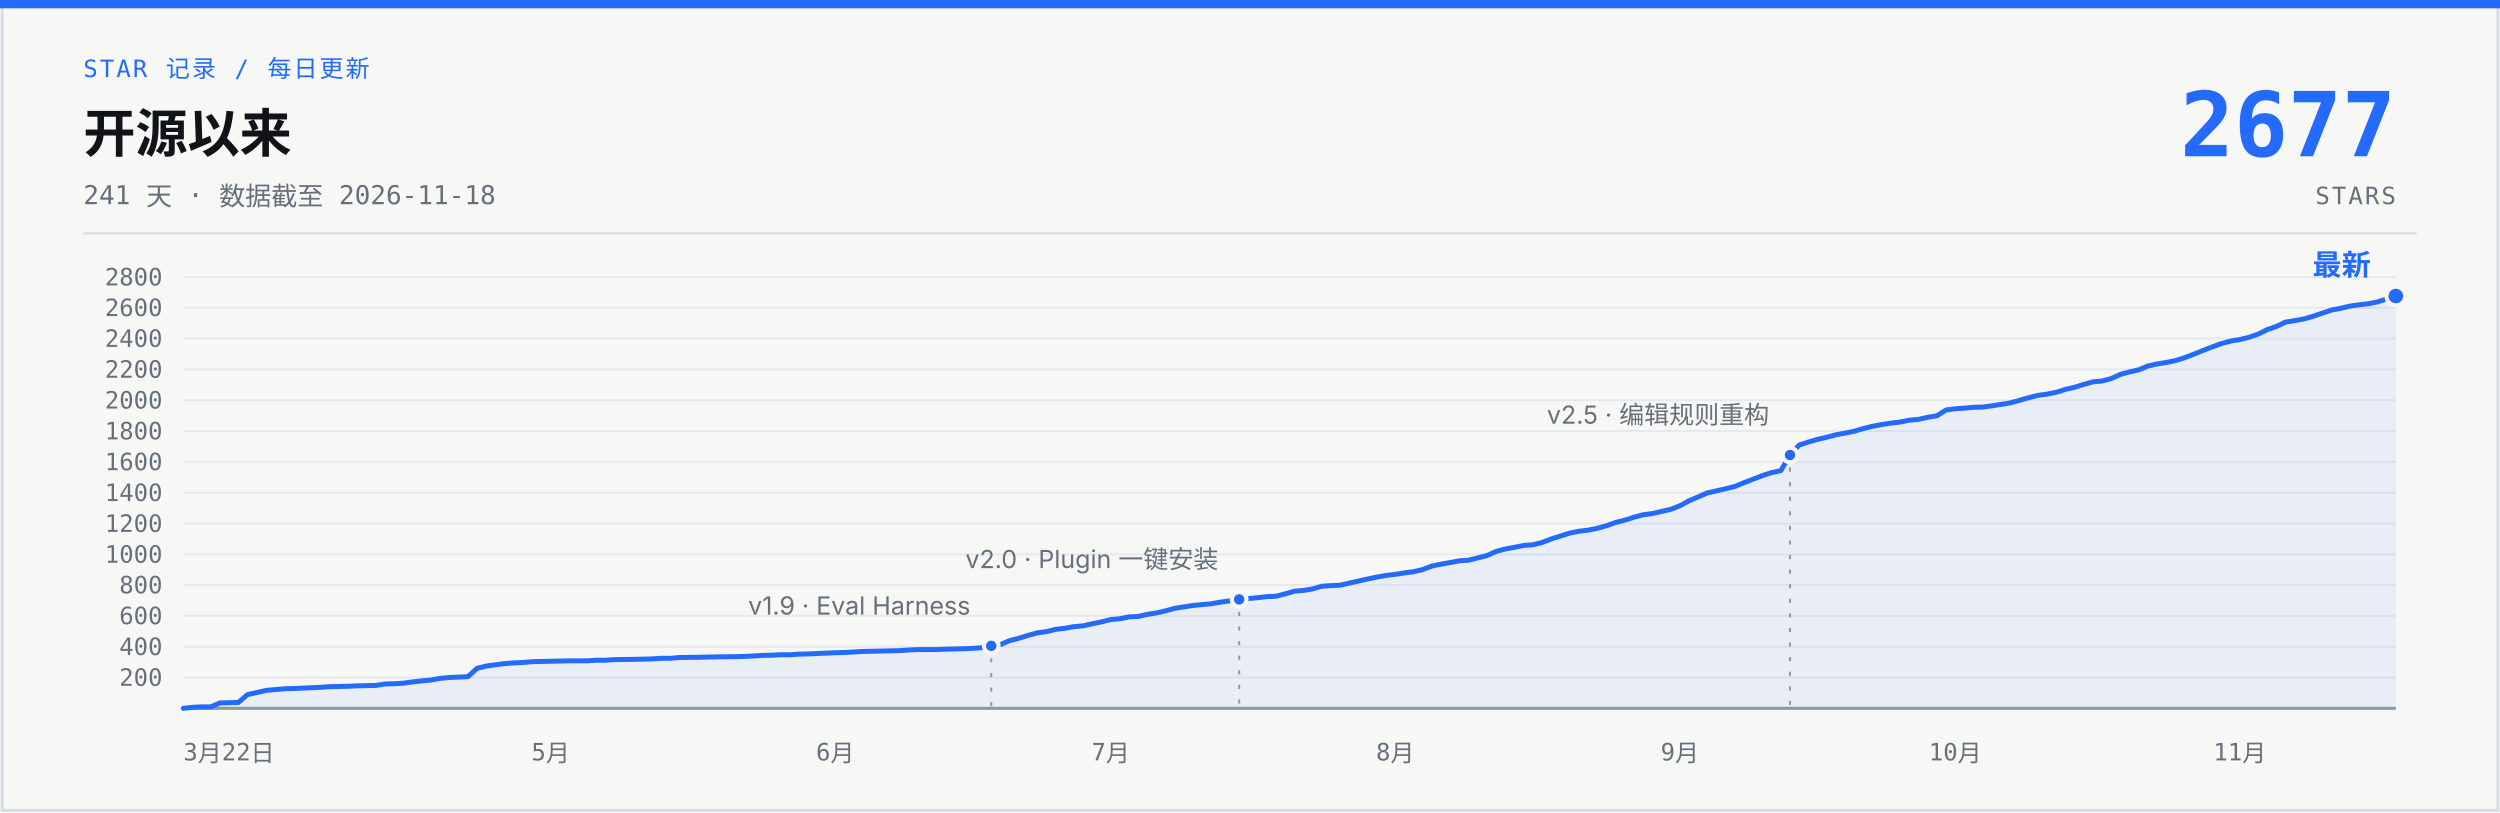
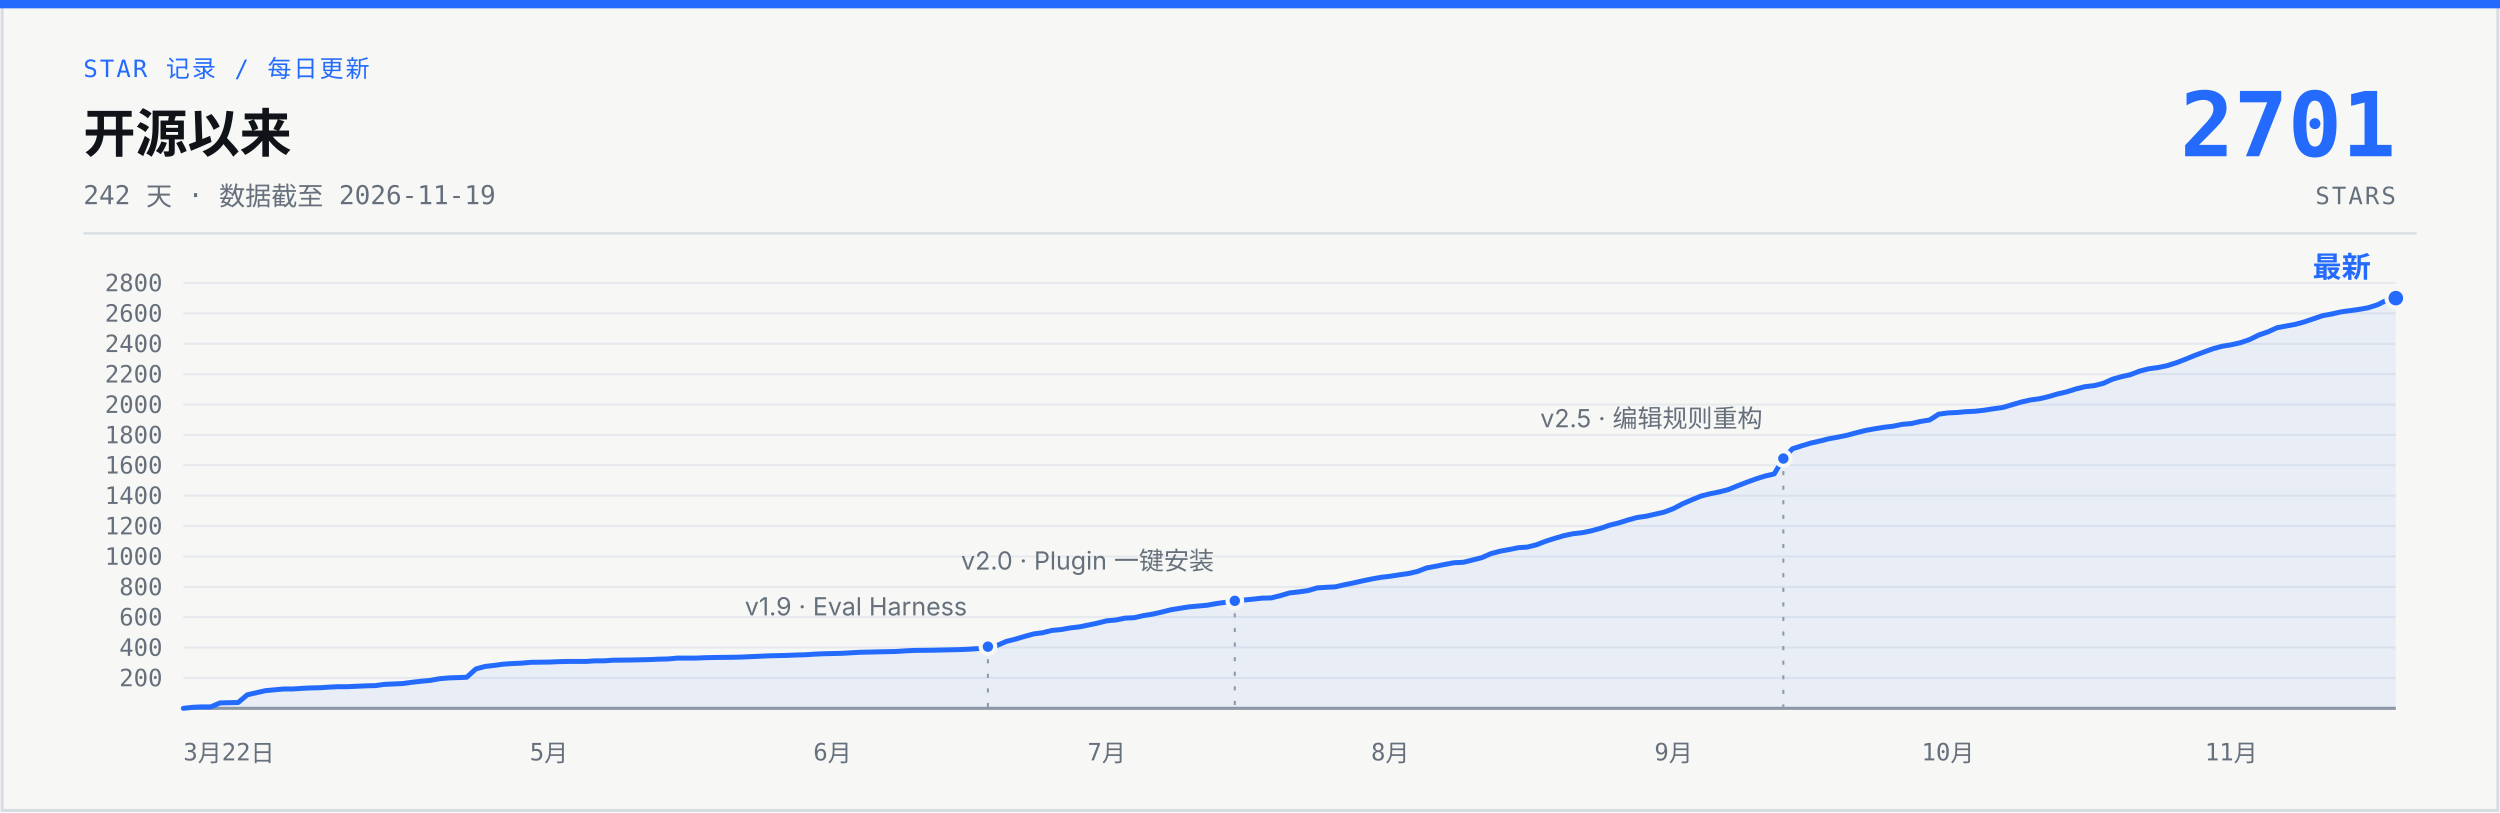
- <svg xmlns="http://www.w3.org/2000/svg" width="1200" height="390" viewBox="0 0 1200 390" role="img" aria-label="说人话 star 增长曲线：开源 241 天，0 到 2677 stars，数据截至 2026-11-18">
+ <svg xmlns="http://www.w3.org/2000/svg" width="1200" height="390" viewBox="0 0 1200 390" role="img" aria-label="说人话 star 增长曲线：开源 242 天，0 到 2701 stars，数据截至 2026-11-19">
  <rect x="1" y="1" width="1198" height="388" fill="#F7F8F5" stroke="#D7DCE2" stroke-width="1.5" />
  <rect x="0" y="0" width="1200" height="4" fill="#246BFD" />
  <text x="40" y="37" font-family="ui-monospace, 'SF Mono', 'JetBrains Mono', monospace" font-size="11.5" letter-spacing="1" fill="#246BFD">STAR 记录 / 每日更新</text>
  <text x="40" y="73" font-family="-apple-system, 'SF Pro Text', 'PingFang SC', 'Segoe UI', 'Microsoft YaHei', sans-serif" font-size="25" font-weight="700" fill="#101318">开源以来</text>
-   <text x="40" y="98" font-family="ui-monospace, 'SF Mono', 'JetBrains Mono', monospace" font-size="12.5" fill="#66707C">241 天 · 数据截至 2026-11-18</text>
-   <text x="1150" y="75" font-family="ui-monospace, 'SF Mono', 'JetBrains Mono', monospace" font-size="43" font-weight="700" fill="#246BFD" text-anchor="end">2677</text>
+   <text x="40" y="98" font-family="ui-monospace, 'SF Mono', 'JetBrains Mono', monospace" font-size="12.5" fill="#66707C">242 天 · 数据截至 2026-11-19</text>
+   <text x="1150" y="75" font-family="ui-monospace, 'SF Mono', 'JetBrains Mono', monospace" font-size="43" font-weight="700" fill="#246BFD" text-anchor="end">2701</text>
  <text x="1150" y="98" font-family="ui-monospace, 'SF Mono', 'JetBrains Mono', monospace" font-size="11.5" letter-spacing="1" fill="#66707C" text-anchor="end">STARS</text>
  <line x1="40" y1="112" x2="1160" y2="112" stroke="#D7DCE2" stroke-width="1" />
  <g stroke="#E6E9ED" stroke-width="1">
-     <line x1="88" y1="325.2" x2="1150" y2="325.2" />
-     <line x1="88" y1="310.4" x2="1150" y2="310.4" />
-     <line x1="88" y1="295.6" x2="1150" y2="295.6" />
-     <line x1="88" y1="280.8" x2="1150" y2="280.8" />
-     <line x1="88" y1="266.1" x2="1150" y2="266.1" />
-     <line x1="88" y1="251.3" x2="1150" y2="251.3" />
-     <line x1="88" y1="236.5" x2="1150" y2="236.5" />
-     <line x1="88" y1="221.7" x2="1150" y2="221.7" />
-     <line x1="88" y1="206.9" x2="1150" y2="206.9" />
-     <line x1="88" y1="192.1" x2="1150" y2="192.1" />
-     <line x1="88" y1="177.3" x2="1150" y2="177.3" />
-     <line x1="88" y1="162.5" x2="1150" y2="162.5" />
-     <line x1="88" y1="147.7" x2="1150" y2="147.7" />
-     <line x1="88" y1="133.0" x2="1150" y2="133.0" />
+     <line x1="88" y1="325.4" x2="1150" y2="325.4" />
+     <line x1="88" y1="310.8" x2="1150" y2="310.8" />
+     <line x1="88" y1="296.2" x2="1150" y2="296.2" />
+     <line x1="88" y1="281.7" x2="1150" y2="281.7" />
+     <line x1="88" y1="267.1" x2="1150" y2="267.1" />
+     <line x1="88" y1="252.5" x2="1150" y2="252.5" />
+     <line x1="88" y1="237.9" x2="1150" y2="237.9" />
+     <line x1="88" y1="223.3" x2="1150" y2="223.3" />
+     <line x1="88" y1="208.8" x2="1150" y2="208.8" />
+     <line x1="88" y1="194.2" x2="1150" y2="194.2" />
+     <line x1="88" y1="179.6" x2="1150" y2="179.6" />
+     <line x1="88" y1="165.0" x2="1150" y2="165.0" />
+     <line x1="88" y1="150.4" x2="1150" y2="150.4" />
+     <line x1="88" y1="135.8" x2="1150" y2="135.8" />
    <line x1="88" y1="340" x2="1150" y2="340" stroke="#929AA5" stroke-width="1.5" />
  </g>
  <g font-family="ui-monospace, 'SF Mono', 'JetBrains Mono', monospace" font-size="11.5" fill="#66707C" text-anchor="end">
-     <text x="78" y="329.2">200</text>
-     <text x="78" y="314.4">400</text>
-     <text x="78" y="299.6">600</text>
-     <text x="78" y="284.8">800</text>
-     <text x="78" y="270.1">1000</text>
-     <text x="78" y="255.3">1200</text>
-     <text x="78" y="240.5">1400</text>
-     <text x="78" y="225.7">1600</text>
-     <text x="78" y="210.9">1800</text>
-     <text x="78" y="196.1">2000</text>
-     <text x="78" y="181.3">2200</text>
-     <text x="78" y="166.5">2400</text>
-     <text x="78" y="151.7">2600</text>
-     <text x="78" y="137.0">2800</text>
+     <text x="78" y="329.4">200</text>
+     <text x="78" y="314.8">400</text>
+     <text x="78" y="300.2">600</text>
+     <text x="78" y="285.7">800</text>
+     <text x="78" y="271.1">1000</text>
+     <text x="78" y="256.5">1200</text>
+     <text x="78" y="241.9">1400</text>
+     <text x="78" y="227.3">1600</text>
+     <text x="78" y="212.8">1800</text>
+     <text x="78" y="198.2">2000</text>
+     <text x="78" y="183.6">2200</text>
+     <text x="78" y="169.0">2400</text>
+     <text x="78" y="154.4">2600</text>
+     <text x="78" y="139.8">2800</text>
  </g>
  <g font-family="ui-monospace, 'SF Mono', 'JetBrains Mono', monospace" font-size="11.5" fill="#66707C" text-anchor="middle">
    <text x="88" y="365" text-anchor="start">3月22日</text>
-     <text x="264.3" y="365">5月</text>
-     <text x="400.9" y="365">6月</text>
-     <text x="533.1" y="365">7月</text>
-     <text x="669.7" y="365">8月</text>
-     <text x="806.3" y="365">9月</text>
-     <text x="938.5" y="365">10月</text>
-     <text x="1075.1" y="365">11月</text>
+     <text x="263.5" y="365">5月</text>
+     <text x="399.6" y="365">6月</text>
+     <text x="531.2" y="365">7月</text>
+     <text x="667.3" y="365">8月</text>
+     <text x="803.3" y="365">9月</text>
+     <text x="935.0" y="365">10月</text>
+     <text x="1071.0" y="365">11月</text>
  </g>
-   <path d="M88.0,340.0 L92.4,339.5 L96.8,339.3 L101.2,339.3 L105.6,337.4 L110.0,337.3 L114.4,337.2 L118.8,333.4 L123.3,332.4 L127.7,331.4 L132.1,331.0 L136.5,330.6 L140.9,330.5 L145.3,330.3 L149.7,330.1 L154.1,329.9 L158.5,329.6 L162.9,329.5 L167.3,329.4 L171.7,329.2 L176.1,329.1 L180.5,329.0 L184.9,328.3 L189.4,328.2 L193.8,327.9 L198.2,327.3 L202.6,326.8 L207.0,326.4 L211.4,325.6 L215.8,325.2 L224.6,324.8 L229.0,320.8 L233.4,319.7 L237.8,319.1 L242.2,318.5 L246.6,318.2 L251.0,318.0 L255.5,317.6 L264.3,317.4 L268.7,317.3 L273.1,317.2 L281.9,317.2 L286.3,316.9 L290.7,316.9 L295.1,316.6 L303.9,316.5 L308.3,316.4 L312.7,316.3 L317.1,316.0 L321.6,316.0 L326.0,315.6 L334.8,315.5 L339.2,315.4 L343.6,315.3 L352.4,315.2 L356.8,315.1 L361.2,314.9 L365.6,314.6 L370.0,314.5 L374.4,314.3 L378.8,314.3 L383.2,314.0 L387.7,313.9 L392.1,313.7 L396.5,313.5 L400.9,313.3 L405.3,313.2 L414.1,312.7 L418.5,312.6 L431.7,312.3 L436.1,312.0 L440.5,311.8 L449.3,311.8 L453.8,311.6 L458.2,311.5 L462.6,311.4 L467.0,311.2 L471.4,310.9 L475.8,310.0 L480.2,309.4 L484.6,307.5 L489.0,306.4 L493.4,305.0 L497.8,303.8 L502.2,303.2 L506.6,302.1 L511.0,301.6 L515.4,300.8 L519.9,300.4 L524.3,299.4 L528.7,298.5 L533.1,297.4 L537.5,297.0 L541.9,296.1 L546.3,295.9 L550.7,294.9 L555.1,294.2 L559.5,293.2 L563.9,292.0 L568.3,291.3 L572.7,290.6 L577.1,290.2 L581.5,289.8 L586.0,289.0 L590.4,288.4 L594.8,287.7 L599.2,287.3 L603.6,286.9 L608.0,286.4 L612.4,286.2 L616.8,285.1 L621.2,283.8 L625.6,283.4 L630.0,282.7 L634.4,281.4 L638.8,281.1 L643.2,280.9 L647.6,279.9 L652.0,278.9 L656.5,277.9 L660.9,277.0 L665.3,276.2 L669.7,275.7 L674.1,275.0 L678.5,274.4 L682.9,273.4 L687.3,271.7 L691.7,270.8 L696.1,270.0 L700.5,269.2 L704.9,268.9 L709.3,267.8 L713.7,266.7 L718.1,264.7 L722.6,263.5 L727.0,262.7 L731.4,261.8 L735.8,261.5 L740.2,260.4 L744.6,258.7 L749.0,257.3 L753.4,255.9 L757.8,255.0 L762.2,254.5 L766.6,253.6 L771.0,252.4 L775.4,250.8 L779.8,249.7 L784.2,248.3 L788.7,247.1 L793.1,246.5 L797.5,245.5 L801.9,244.5 L806.3,242.8 L810.7,240.4 L815.1,238.5 L819.5,236.6 L823.9,235.6 L828.3,234.6 L832.7,233.5 L837.1,231.7 L841.5,230.0 L845.9,228.3 L850.3,226.9 L854.8,225.9 L859.2,218.4 L863.6,213.6 L868.0,212.2 L872.4,210.9 L876.8,209.9 L881.2,208.7 L885.6,207.9 L890.0,207.0 L894.4,205.7 L898.8,204.6 L903.2,203.8 L907.6,203.1 L912.0,202.6 L916.4,201.7 L920.9,201.3 L925.3,200.3 L929.7,199.6 L934.1,196.8 L938.5,196.2 L942.9,195.9 L947.3,195.5 L951.7,195.4 L956.1,194.8 L960.5,194.1 L964.9,193.4 L969.3,192.2 L973.7,190.9 L978.1,189.8 L982.5,189.2 L987.0,188.3 L991.4,186.9 L995.8,185.9 L1000.2,184.5 L1004.6,183.3 L1009.0,182.9 L1013.4,181.7 L1017.8,179.7 L1022.2,178.5 L1026.6,177.5 L1031.0,175.7 L1035.4,174.7 L1039.8,174.0 L1044.2,173.1 L1048.6,171.7 L1053.1,170.0 L1057.5,168.2 L1061.9,166.5 L1066.3,164.9 L1070.7,163.7 L1075.1,163.0 L1079.5,161.9 L1083.9,160.4 L1088.3,158.2 L1092.7,156.7 L1097.1,154.6 L1101.5,153.9 L1105.9,153.1 L1110.3,151.8 L1114.7,150.3 L1119.2,148.8 L1123.6,148.0 L1128.0,146.9 L1132.4,146.3 L1136.8,145.8 L1141.2,144.9 L1145.6,143.5 L1150.0,142.1 L1150,340 L88,340 Z" fill="#246BFD" fill-opacity="0.07" />
-   <path d="M88.0,340.0 L92.4,339.5 L96.8,339.3 L101.2,339.3 L105.6,337.4 L110.0,337.3 L114.4,337.2 L118.8,333.4 L123.3,332.4 L127.7,331.4 L132.1,331.0 L136.5,330.6 L140.9,330.5 L145.3,330.3 L149.7,330.1 L154.1,329.9 L158.5,329.6 L162.9,329.5 L167.3,329.4 L171.7,329.2 L176.1,329.1 L180.5,329.0 L184.9,328.3 L189.4,328.2 L193.8,327.9 L198.2,327.3 L202.6,326.8 L207.0,326.4 L211.4,325.6 L215.8,325.2 L224.6,324.8 L229.0,320.8 L233.4,319.7 L237.8,319.1 L242.2,318.5 L246.6,318.2 L251.0,318.0 L255.5,317.6 L264.3,317.4 L268.7,317.3 L273.1,317.2 L281.9,317.2 L286.3,316.9 L290.7,316.9 L295.1,316.6 L303.9,316.5 L308.3,316.4 L312.7,316.3 L317.1,316.0 L321.6,316.0 L326.0,315.6 L334.8,315.5 L339.2,315.4 L343.6,315.3 L352.4,315.2 L356.8,315.1 L361.2,314.9 L365.6,314.6 L370.0,314.5 L374.4,314.3 L378.8,314.3 L383.2,314.0 L387.7,313.9 L392.1,313.7 L396.5,313.5 L400.9,313.3 L405.3,313.2 L414.1,312.7 L418.5,312.6 L431.7,312.3 L436.1,312.0 L440.5,311.8 L449.3,311.8 L453.8,311.6 L458.2,311.5 L462.6,311.4 L467.0,311.2 L471.4,310.9 L475.8,310.0 L480.2,309.4 L484.6,307.5 L489.0,306.4 L493.4,305.0 L497.8,303.8 L502.2,303.2 L506.6,302.1 L511.0,301.6 L515.4,300.8 L519.9,300.4 L524.3,299.4 L528.7,298.5 L533.1,297.4 L537.5,297.0 L541.9,296.1 L546.3,295.9 L550.7,294.9 L555.1,294.2 L559.5,293.2 L563.9,292.0 L568.3,291.3 L572.7,290.6 L577.1,290.2 L581.5,289.8 L586.0,289.0 L590.4,288.4 L594.8,287.7 L599.2,287.3 L603.6,286.9 L608.0,286.4 L612.4,286.2 L616.8,285.1 L621.2,283.8 L625.6,283.4 L630.0,282.7 L634.4,281.4 L638.8,281.1 L643.2,280.9 L647.6,279.9 L652.0,278.9 L656.5,277.9 L660.9,277.0 L665.3,276.2 L669.7,275.7 L674.1,275.0 L678.5,274.4 L682.9,273.4 L687.3,271.7 L691.7,270.8 L696.1,270.0 L700.5,269.2 L704.9,268.9 L709.3,267.8 L713.7,266.7 L718.1,264.7 L722.6,263.5 L727.0,262.7 L731.4,261.8 L735.8,261.5 L740.2,260.4 L744.6,258.7 L749.0,257.3 L753.4,255.9 L757.8,255.0 L762.2,254.5 L766.6,253.6 L771.0,252.4 L775.4,250.8 L779.8,249.7 L784.2,248.3 L788.7,247.1 L793.1,246.5 L797.5,245.5 L801.9,244.5 L806.3,242.8 L810.7,240.4 L815.1,238.5 L819.5,236.6 L823.9,235.6 L828.3,234.6 L832.7,233.5 L837.1,231.7 L841.5,230.0 L845.9,228.3 L850.3,226.9 L854.8,225.9 L859.2,218.4 L863.6,213.6 L868.0,212.2 L872.4,210.9 L876.8,209.9 L881.2,208.7 L885.6,207.9 L890.0,207.0 L894.4,205.7 L898.8,204.6 L903.2,203.8 L907.6,203.1 L912.0,202.6 L916.4,201.7 L920.9,201.3 L925.3,200.3 L929.7,199.6 L934.1,196.8 L938.5,196.2 L942.9,195.9 L947.3,195.5 L951.7,195.4 L956.1,194.8 L960.5,194.1 L964.9,193.4 L969.3,192.2 L973.7,190.9 L978.1,189.8 L982.5,189.2 L987.0,188.3 L991.4,186.9 L995.8,185.9 L1000.2,184.5 L1004.6,183.3 L1009.0,182.9 L1013.4,181.7 L1017.8,179.7 L1022.2,178.5 L1026.6,177.5 L1031.0,175.7 L1035.4,174.7 L1039.8,174.0 L1044.2,173.1 L1048.6,171.7 L1053.1,170.0 L1057.5,168.2 L1061.9,166.5 L1066.3,164.9 L1070.7,163.7 L1075.1,163.0 L1079.5,161.9 L1083.9,160.4 L1088.3,158.2 L1092.7,156.7 L1097.1,154.6 L1101.5,153.9 L1105.9,153.1 L1110.3,151.8 L1114.7,150.3 L1119.2,148.8 L1123.6,148.0 L1128.0,146.9 L1132.4,146.3 L1136.8,145.8 L1141.2,144.9 L1145.6,143.5 L1150.0,142.1" fill="none" stroke="#246BFD" stroke-width="2.4" stroke-linecap="round" stroke-linejoin="round" />
-   <line x1="475.8" y1="316.0" x2="475.8" y2="340" stroke="#929AA5" stroke-width="1" stroke-dasharray="2 5" />
-   <circle cx="475.8" cy="310.0" r="3.5" fill="#246BFD" stroke="#F7F8F5" stroke-width="2" />
-   <text x="465.8" y="295.0" font-family="-apple-system, 'SF Pro Text', 'PingFang SC', 'Segoe UI', 'Microsoft YaHei', sans-serif" font-size="12" fill="#66707C" text-anchor="end">v1.9 · Eval Harness</text>
-   <line x1="594.8" y1="293.7" x2="594.8" y2="340" stroke="#929AA5" stroke-width="1" stroke-dasharray="2 5" />
-   <circle cx="594.8" cy="287.7" r="3.5" fill="#246BFD" stroke="#F7F8F5" stroke-width="2" />
-   <text x="584.8" y="272.7" font-family="-apple-system, 'SF Pro Text', 'PingFang SC', 'Segoe UI', 'Microsoft YaHei', sans-serif" font-size="12" fill="#66707C" text-anchor="end">v2.0 · Plugin 一键安装</text>
-   <line x1="859.2" y1="224.4" x2="859.2" y2="340" stroke="#929AA5" stroke-width="1" stroke-dasharray="2 5" />
-   <circle cx="859.2" cy="218.4" r="3.5" fill="#246BFD" stroke="#F7F8F5" stroke-width="2" />
-   <text x="849.2" y="203.4" font-family="-apple-system, 'SF Pro Text', 'PingFang SC', 'Segoe UI', 'Microsoft YaHei', sans-serif" font-size="12" fill="#66707C" text-anchor="end">v2.5 · 编辑规则重构</text>
-   <circle cx="1150.0" cy="142.1" r="4.5" fill="#246BFD" stroke="#F7F8F5" stroke-width="2" />
-   <text x="1138.0" y="132.1" font-family="-apple-system, 'SF Pro Text', 'PingFang SC', 'Segoe UI', 'Microsoft YaHei', sans-serif" font-size="14" font-weight="700" fill="#246BFD" text-anchor="end">最新</text>
+   <path d="M88.0,340.0 L92.4,339.5 L96.8,339.3 L101.2,339.3 L105.6,337.4 L109.9,337.3 L114.3,337.2 L118.7,333.5 L123.1,332.5 L127.5,331.5 L131.9,331.1 L136.3,330.7 L140.7,330.7 L145.0,330.4 L149.4,330.2 L153.8,330.1 L158.2,329.8 L162.6,329.6 L167.0,329.6 L171.4,329.4 L175.8,329.2 L180.2,329.1 L184.5,328.5 L188.9,328.3 L193.3,328.1 L197.7,327.5 L202.1,327.0 L206.5,326.6 L210.9,325.8 L215.3,325.4 L224.0,325.1 L228.4,321.1 L232.8,319.9 L237.2,319.4 L241.6,318.8 L246.0,318.5 L250.4,318.3 L254.8,317.9 L263.5,317.8 L267.9,317.6 L272.3,317.5 L281.1,317.5 L285.5,317.2 L289.9,317.2 L294.3,316.9 L303.0,316.8 L307.4,316.7 L311.8,316.6 L316.2,316.4 L320.6,316.3 L325.0,315.9 L333.8,315.9 L338.1,315.7 L342.5,315.6 L351.3,315.5 L355.7,315.4 L360.1,315.2 L364.5,315.0 L368.9,314.8 L373.2,314.7 L377.6,314.6 L382.0,314.4 L386.4,314.3 L390.8,314.0 L395.2,313.8 L399.6,313.7 L404.0,313.6 L412.7,313.1 L417.1,313.0 L430.3,312.7 L434.7,312.4 L439.1,312.2 L447.9,312.1 L452.2,312.0 L456.6,311.9 L461.0,311.8 L465.4,311.6 L469.8,311.3 L474.2,310.4 L478.6,309.8 L483.0,307.9 L487.3,306.8 L491.7,305.5 L496.1,304.3 L500.5,303.7 L504.9,302.6 L509.3,302.2 L513.7,301.4 L518.1,300.9 L522.5,300.0 L526.8,299.1 L531.2,298.0 L535.6,297.6 L540.0,296.7 L544.4,296.5 L548.8,295.5 L553.2,294.8 L557.6,293.8 L562.0,292.7 L566.3,292.0 L570.7,291.3 L575.1,290.9 L579.5,290.5 L583.9,289.7 L588.3,289.1 L592.7,288.4 L597.1,288.0 L601.4,287.6 L605.8,287.1 L610.2,287.0 L614.6,285.9 L619.0,284.6 L623.4,284.1 L627.8,283.5 L632.2,282.2 L636.6,281.9 L640.9,281.7 L645.3,280.7 L649.7,279.8 L654.1,278.8 L658.5,277.9 L662.9,277.1 L667.3,276.6 L671.7,275.9 L676.0,275.3 L680.4,274.3 L684.8,272.6 L689.2,271.8 L693.6,270.9 L698.0,270.1 L702.4,269.9 L706.8,268.8 L711.2,267.7 L715.5,265.8 L719.9,264.6 L724.3,263.8 L728.7,262.9 L733.1,262.6 L737.5,261.5 L741.9,259.8 L746.3,258.4 L750.7,257.1 L755.0,256.2 L759.4,255.7 L763.8,254.8 L768.2,253.6 L772.6,252.1 L777.0,251.0 L781.4,249.6 L785.8,248.4 L790.1,247.8 L794.5,246.8 L798.9,245.8 L803.3,244.1 L807.7,241.8 L812.1,239.9 L816.5,238.1 L820.9,237.0 L825.3,236.1 L829.6,235.0 L834.0,233.2 L838.4,231.5 L842.8,229.9 L847.2,228.5 L851.6,227.5 L856.0,220.1 L860.4,215.4 L864.8,214.0 L869.1,212.7 L873.5,211.7 L877.9,210.6 L882.3,209.8 L886.7,208.9 L891.1,207.7 L895.5,206.6 L899.9,205.8 L904.2,205.1 L908.6,204.6 L913.0,203.7 L917.4,203.3 L921.8,202.3 L926.2,201.6 L930.6,198.8 L935.0,198.2 L939.4,198.0 L943.7,197.6 L948.1,197.4 L952.5,196.9 L956.9,196.2 L961.3,195.6 L965.7,194.3 L970.1,193.0 L974.5,192.0 L978.9,191.4 L983.2,190.4 L987.6,189.1 L992.0,188.1 L996.4,186.7 L1000.8,185.6 L1005.2,185.1 L1009.6,184.0 L1014.0,182.0 L1018.3,180.8 L1022.7,179.8 L1027.1,178.1 L1031.5,177.0 L1035.9,176.4 L1040.3,175.5 L1044.7,174.1 L1049.1,172.4 L1053.5,170.6 L1057.8,169.0 L1062.2,167.4 L1066.6,166.2 L1071.0,165.5 L1075.4,164.5 L1079.8,163.0 L1084.2,160.8 L1088.6,159.3 L1093.0,157.3 L1097.3,156.5 L1101.7,155.7 L1106.1,154.5 L1110.5,153.0 L1114.9,151.5 L1119.3,150.7 L1123.7,149.7 L1128.1,149.1 L1132.4,148.5 L1136.8,147.7 L1141.2,146.3 L1145.6,144.1 L1150.0,143.1 L1150,340 L88,340 Z" fill="#246BFD" fill-opacity="0.07" />
+   <path d="M88.0,340.0 L92.4,339.5 L96.8,339.3 L101.2,339.3 L105.6,337.4 L109.9,337.3 L114.3,337.2 L118.7,333.5 L123.1,332.5 L127.5,331.5 L131.9,331.1 L136.3,330.7 L140.7,330.7 L145.0,330.4 L149.4,330.2 L153.8,330.1 L158.2,329.8 L162.6,329.6 L167.0,329.6 L171.4,329.4 L175.8,329.2 L180.2,329.1 L184.5,328.5 L188.9,328.3 L193.3,328.1 L197.7,327.5 L202.1,327.0 L206.5,326.6 L210.9,325.8 L215.3,325.4 L224.0,325.1 L228.4,321.1 L232.8,319.9 L237.2,319.4 L241.6,318.8 L246.0,318.5 L250.4,318.3 L254.8,317.9 L263.5,317.8 L267.9,317.6 L272.3,317.5 L281.1,317.5 L285.5,317.2 L289.9,317.2 L294.3,316.9 L303.0,316.8 L307.4,316.7 L311.8,316.6 L316.2,316.4 L320.6,316.3 L325.0,315.9 L333.8,315.9 L338.1,315.7 L342.5,315.6 L351.3,315.5 L355.7,315.4 L360.1,315.2 L364.5,315.0 L368.9,314.8 L373.2,314.7 L377.6,314.6 L382.0,314.4 L386.4,314.3 L390.8,314.0 L395.2,313.8 L399.6,313.7 L404.0,313.6 L412.7,313.1 L417.1,313.0 L430.3,312.7 L434.7,312.4 L439.1,312.2 L447.9,312.1 L452.2,312.0 L456.6,311.9 L461.0,311.8 L465.4,311.6 L469.8,311.3 L474.2,310.4 L478.6,309.8 L483.0,307.9 L487.3,306.8 L491.7,305.5 L496.1,304.3 L500.5,303.7 L504.9,302.6 L509.3,302.2 L513.7,301.4 L518.1,300.9 L522.5,300.0 L526.8,299.1 L531.2,298.0 L535.6,297.6 L540.0,296.7 L544.4,296.5 L548.8,295.5 L553.2,294.8 L557.6,293.8 L562.0,292.7 L566.3,292.0 L570.7,291.3 L575.1,290.9 L579.5,290.5 L583.9,289.7 L588.3,289.1 L592.7,288.4 L597.1,288.0 L601.4,287.6 L605.8,287.1 L610.2,287.0 L614.6,285.9 L619.0,284.6 L623.4,284.1 L627.8,283.5 L632.2,282.2 L636.6,281.9 L640.9,281.7 L645.3,280.7 L649.7,279.8 L654.1,278.8 L658.5,277.9 L662.9,277.1 L667.3,276.6 L671.7,275.9 L676.0,275.3 L680.4,274.3 L684.8,272.6 L689.2,271.8 L693.6,270.9 L698.0,270.1 L702.4,269.9 L706.8,268.8 L711.2,267.7 L715.5,265.8 L719.9,264.6 L724.3,263.8 L728.7,262.9 L733.1,262.6 L737.5,261.5 L741.9,259.8 L746.3,258.4 L750.7,257.1 L755.0,256.2 L759.4,255.7 L763.8,254.8 L768.2,253.6 L772.6,252.1 L777.0,251.0 L781.4,249.6 L785.8,248.4 L790.1,247.8 L794.5,246.8 L798.9,245.8 L803.3,244.1 L807.7,241.8 L812.1,239.9 L816.5,238.1 L820.9,237.0 L825.3,236.1 L829.6,235.0 L834.0,233.2 L838.4,231.5 L842.8,229.9 L847.2,228.5 L851.6,227.5 L856.0,220.1 L860.4,215.4 L864.8,214.0 L869.1,212.7 L873.5,211.7 L877.9,210.6 L882.3,209.8 L886.7,208.9 L891.1,207.7 L895.5,206.6 L899.9,205.8 L904.2,205.1 L908.6,204.6 L913.0,203.7 L917.4,203.3 L921.8,202.3 L926.2,201.6 L930.6,198.8 L935.0,198.2 L939.4,198.0 L943.7,197.6 L948.1,197.4 L952.5,196.9 L956.9,196.2 L961.3,195.6 L965.7,194.3 L970.1,193.0 L974.5,192.0 L978.9,191.4 L983.2,190.4 L987.6,189.1 L992.0,188.1 L996.4,186.7 L1000.8,185.6 L1005.2,185.1 L1009.6,184.0 L1014.0,182.0 L1018.3,180.8 L1022.7,179.8 L1027.1,178.1 L1031.5,177.0 L1035.9,176.4 L1040.3,175.5 L1044.7,174.1 L1049.1,172.4 L1053.5,170.6 L1057.8,169.0 L1062.2,167.4 L1066.6,166.2 L1071.0,165.5 L1075.4,164.5 L1079.8,163.0 L1084.2,160.8 L1088.6,159.3 L1093.0,157.3 L1097.3,156.5 L1101.7,155.7 L1106.1,154.5 L1110.5,153.0 L1114.9,151.5 L1119.3,150.7 L1123.7,149.7 L1128.1,149.1 L1132.4,148.5 L1136.8,147.7 L1141.2,146.3 L1145.6,144.1 L1150.0,143.1" fill="none" stroke="#246BFD" stroke-width="2.4" stroke-linecap="round" stroke-linejoin="round" />
+   <line x1="474.2" y1="316.4" x2="474.2" y2="340" stroke="#929AA5" stroke-width="1" stroke-dasharray="2 5" />
+   <circle cx="474.2" cy="310.4" r="3.5" fill="#246BFD" stroke="#F7F8F5" stroke-width="2" />
+   <text x="464.2" y="295.4" font-family="-apple-system, 'SF Pro Text', 'PingFang SC', 'Segoe UI', 'Microsoft YaHei', sans-serif" font-size="12" fill="#66707C" text-anchor="end">v1.9 · Eval Harness</text>
+   <line x1="592.7" y1="294.4" x2="592.7" y2="340" stroke="#929AA5" stroke-width="1" stroke-dasharray="2 5" />
+   <circle cx="592.7" cy="288.4" r="3.5" fill="#246BFD" stroke="#F7F8F5" stroke-width="2" />
+   <text x="582.7" y="273.4" font-family="-apple-system, 'SF Pro Text', 'PingFang SC', 'Segoe UI', 'Microsoft YaHei', sans-serif" font-size="12" fill="#66707C" text-anchor="end">v2.0 · Plugin 一键安装</text>
+   <line x1="856.0" y1="226.1" x2="856.0" y2="340" stroke="#929AA5" stroke-width="1" stroke-dasharray="2 5" />
+   <circle cx="856.0" cy="220.1" r="3.5" fill="#246BFD" stroke="#F7F8F5" stroke-width="2" />
+   <text x="846.0" y="205.1" font-family="-apple-system, 'SF Pro Text', 'PingFang SC', 'Segoe UI', 'Microsoft YaHei', sans-serif" font-size="12" fill="#66707C" text-anchor="end">v2.5 · 编辑规则重构</text>
+   <circle cx="1150.0" cy="143.1" r="4.5" fill="#246BFD" stroke="#F7F8F5" stroke-width="2" />
+   <text x="1138.0" y="133.1" font-family="-apple-system, 'SF Pro Text', 'PingFang SC', 'Segoe UI', 'Microsoft YaHei', sans-serif" font-size="14" font-weight="700" fill="#246BFD" text-anchor="end">最新</text>
</svg>
